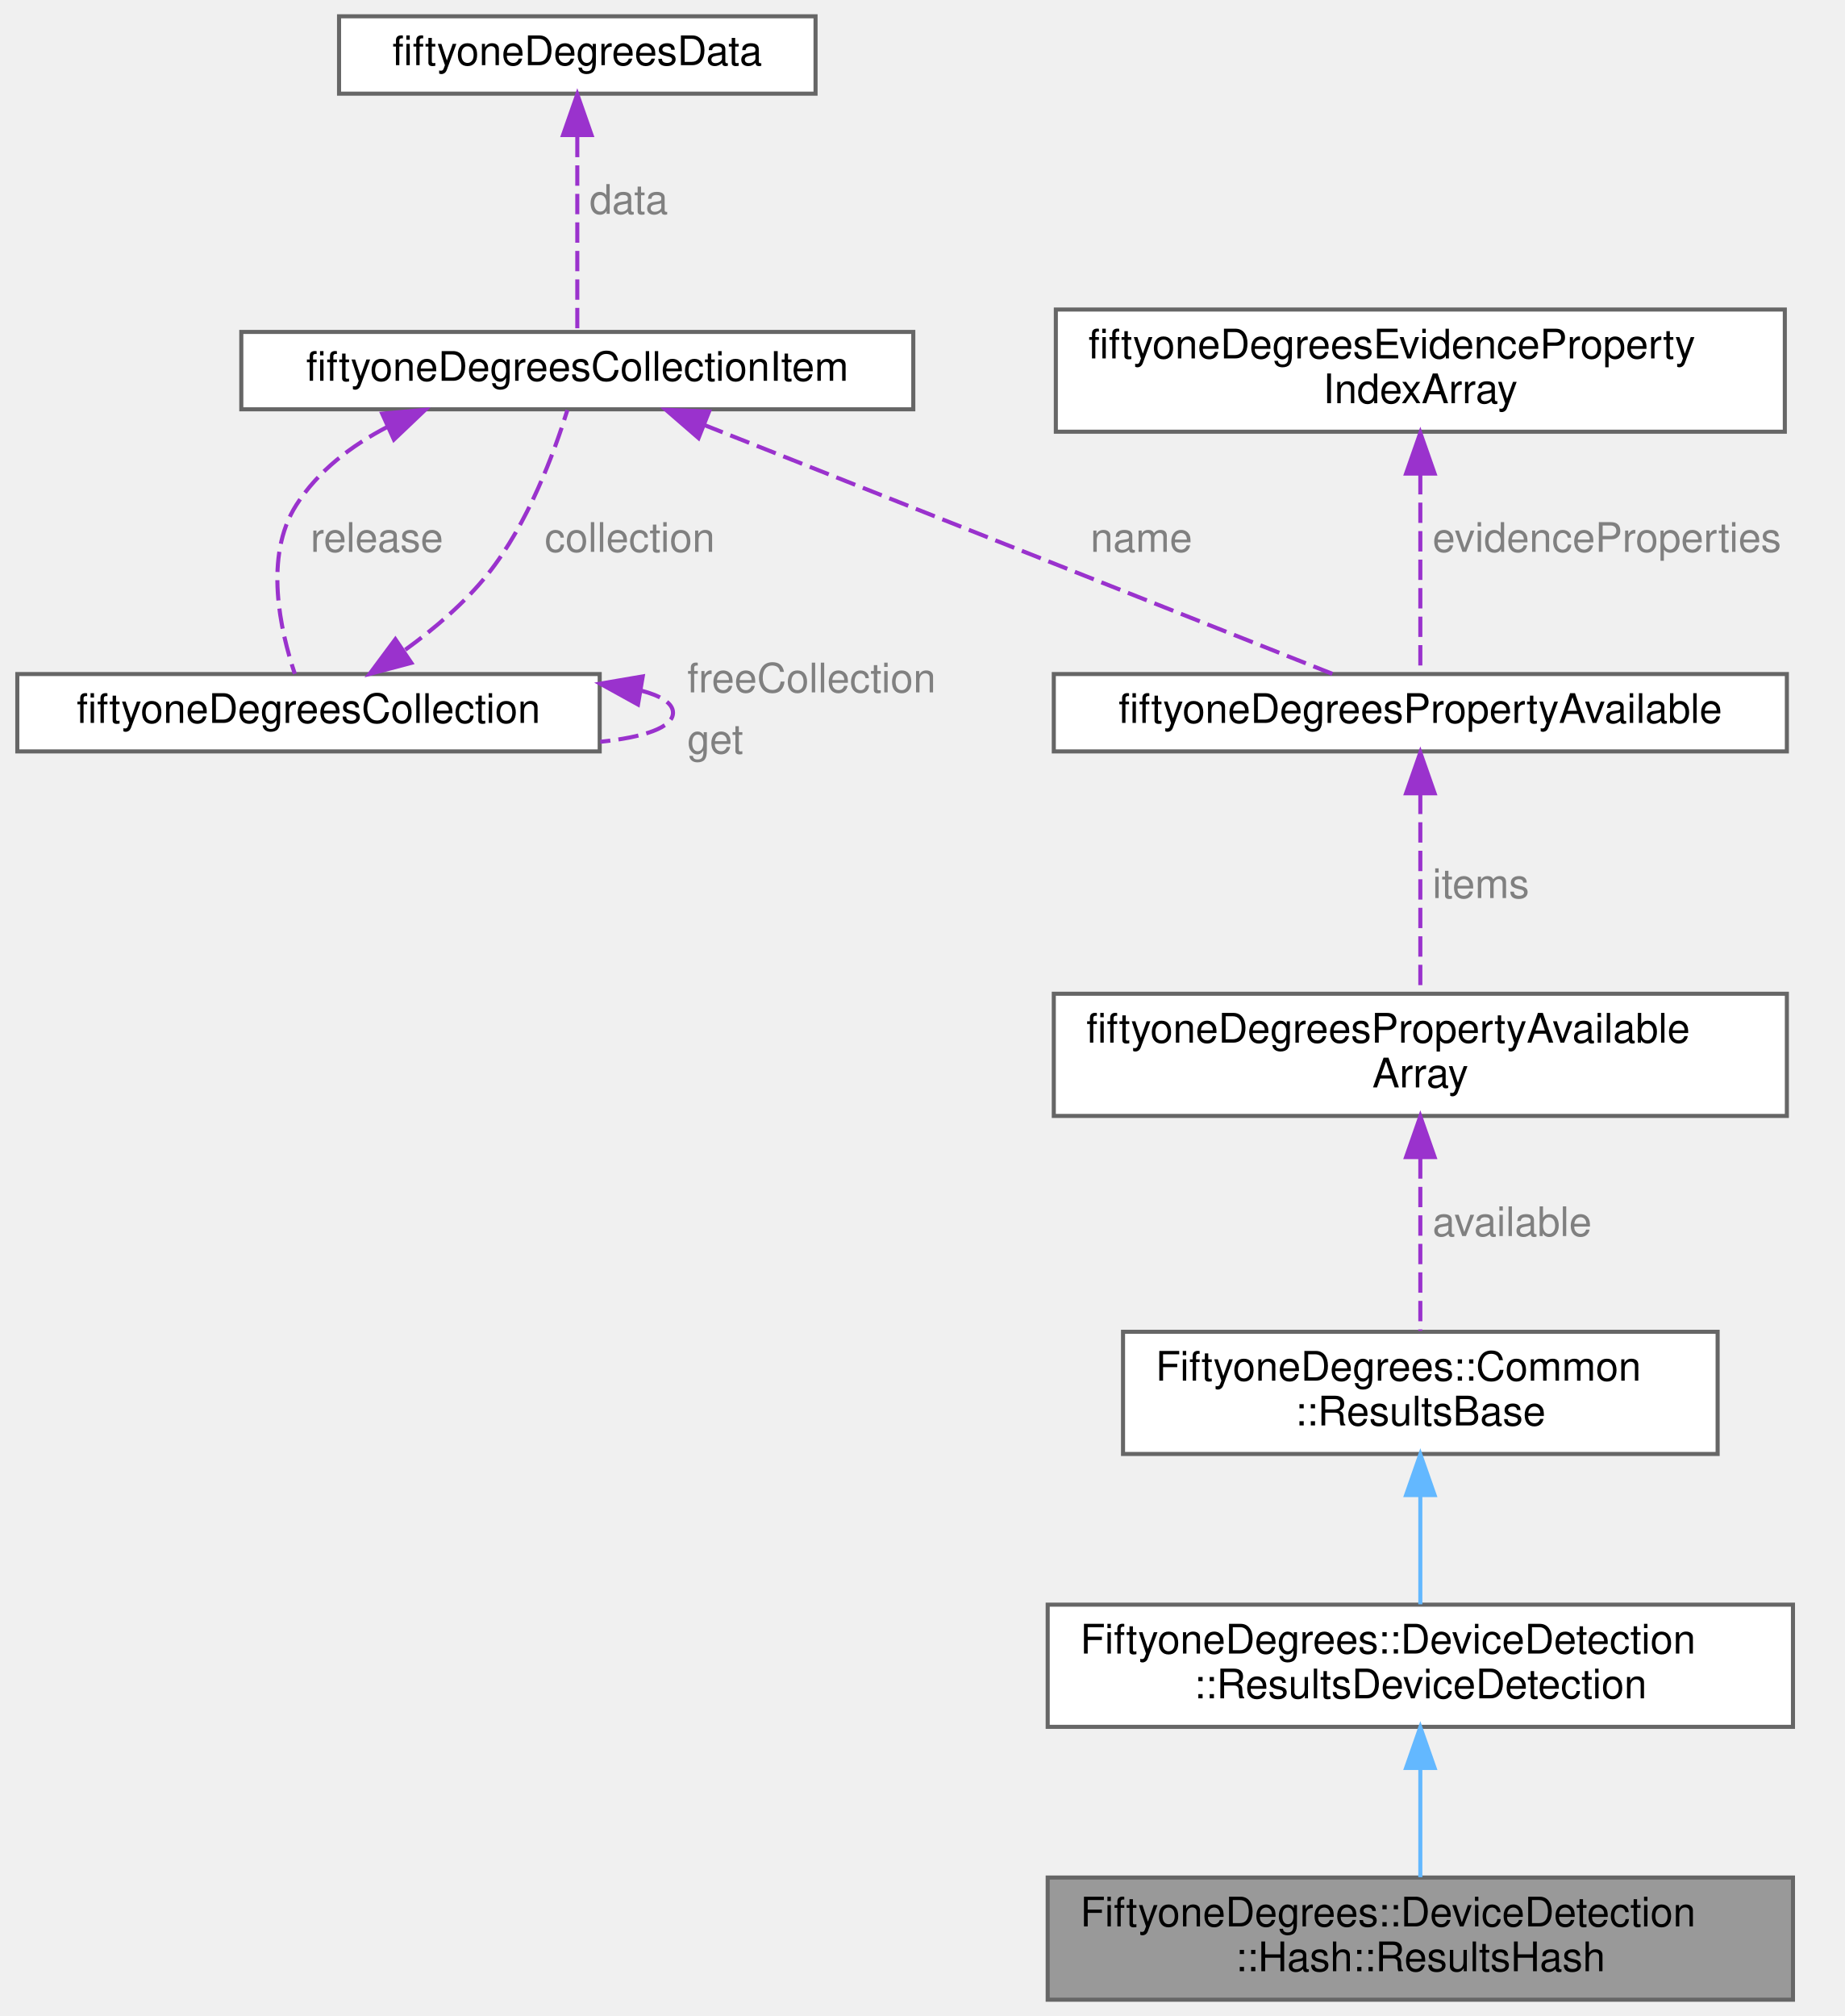
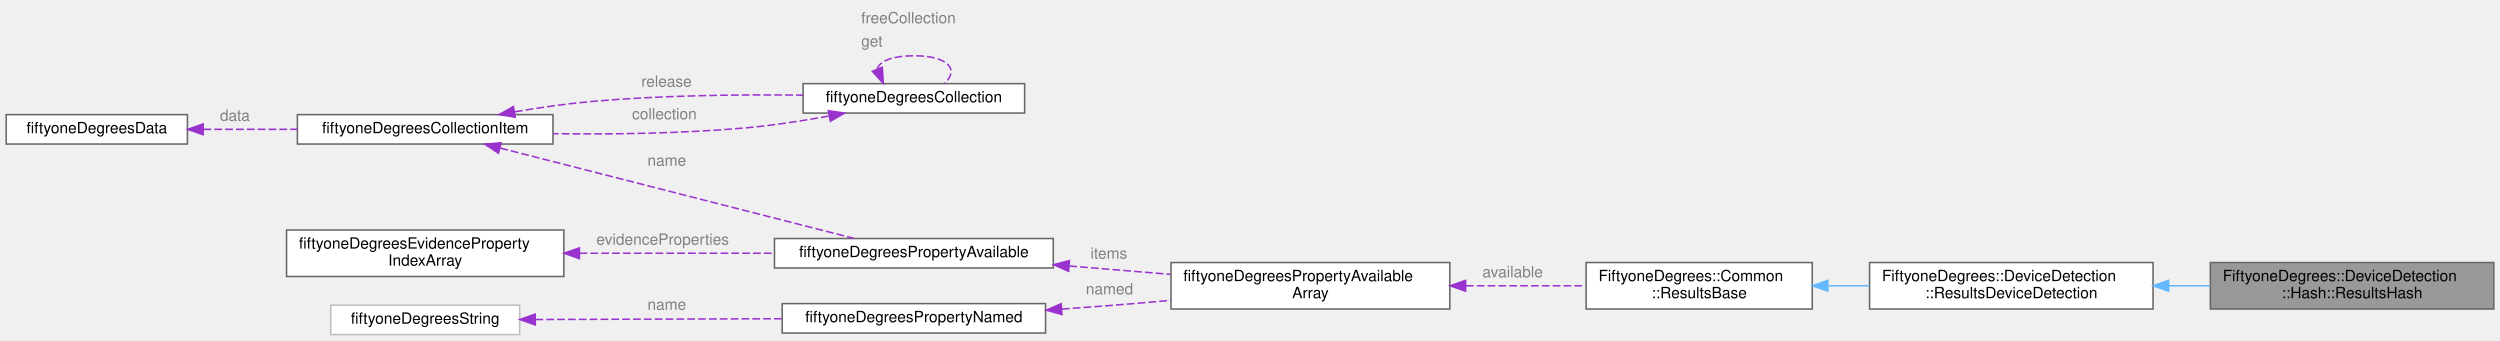
- <svg xmlns="http://www.w3.org/2000/svg" xmlns:xlink="http://www.w3.org/1999/xlink" width="453pt" height="495pt" viewBox="0.00 0.00 452.50 495.00">
-   <g id="graph0" class="graph" transform="scale(1 1) rotate(0) translate(4 491)">
+ <svg xmlns="http://www.w3.org/2000/svg" xmlns:xlink="http://www.w3.org/1999/xlink" width="1614pt" height="220pt" viewBox="0.00 0.00 1614.00 220.00">
+   <g id="graph0" class="graph" transform="scale(1 1) rotate(0) translate(4 216)">
    <g id="Node000001" class="node">
      <g id="a_Node000001">
        <a xlink:title="Encapsulates the results of a Hash device detection engine's processing.">
-           <polygon fill="#999999" stroke="#666666" points="436,-30 253,-30 253,0 436,0 436,-30" />
-           <text text-anchor="start" x="261" y="-18" font-family="Helvetica,sans-Serif" font-size="10.00">FiftyoneDegrees::DeviceDetection</text>
-           <text text-anchor="middle" x="344.5" y="-7" font-family="Helvetica,sans-Serif" font-size="10.00">::Hash::ResultsHash</text>
+           <polygon fill="#999999" stroke="#666666" points="1606,-46.5 1423,-46.5 1423,-16.5 1606,-16.5 1606,-46.5" />
+           <text text-anchor="start" x="1431" y="-34.5" font-family="Helvetica,sans-Serif" font-size="10.00">FiftyoneDegrees::DeviceDetection</text>
+           <text text-anchor="middle" x="1514.5" y="-23.5" font-family="Helvetica,sans-Serif" font-size="10.00">::Hash::ResultsHash</text>
        </a>
      </g>
    </g>
    <g id="Node000002" class="node">
      <g id="a_Node000002">
        <a xlink:href="class_fiftyone_degrees_1_1_device_detection_1_1_results_device_detection.html" target="_top" xlink:title="Encapsulates the results of a device detection engine's processing.">
-           <polygon fill="white" stroke="#666666" points="436,-97 253,-97 253,-67 436,-67 436,-97" />
-           <text text-anchor="start" x="261" y="-85" font-family="Helvetica,sans-Serif" font-size="10.00">FiftyoneDegrees::DeviceDetection</text>
-           <text text-anchor="middle" x="344.5" y="-74" font-family="Helvetica,sans-Serif" font-size="10.00">::ResultsDeviceDetection</text>
+           <polygon fill="white" stroke="#666666" points="1386,-46.5 1203,-46.5 1203,-16.5 1386,-16.5 1386,-46.5" />
+           <text text-anchor="start" x="1211" y="-34.5" font-family="Helvetica,sans-Serif" font-size="10.00">FiftyoneDegrees::DeviceDetection</text>
+           <text text-anchor="middle" x="1294.5" y="-23.5" font-family="Helvetica,sans-Serif" font-size="10.00">::ResultsDeviceDetection</text>
        </a>
      </g>
    </g>
    <g id="edge1_Node000001_Node000002" class="edge">
      <g id="a_edge1_Node000001_Node000002">
        <a xlink:title=" ">
-           <path fill="none" stroke="#63b8ff" d="M344.5,-56.61C344.5,-47.65 344.5,-37.82 344.5,-30.08" />
-           <polygon fill="#63b8ff" stroke="#63b8ff" points="341,-56.9 344.5,-66.9 348,-56.9 341,-56.9" />
+           <path fill="none" stroke="#63b8ff" d="M1396.1,-31.5C1405.03,-31.5 1414.03,-31.5 1422.87,-31.5" />
+           <polygon fill="#63b8ff" stroke="#63b8ff" points="1396.06,-28 1386.06,-31.5 1396.06,-35 1396.06,-28" />
        </a>
      </g>
    </g>
    <g id="Node000003" class="node">
      <g id="a_Node000003">
        <a xlink:href="class_fiftyone_degrees_1_1_common_1_1_results_base.html" target="_top" xlink:title="Encapsulates the results of an engine's processing.">
-           <polygon fill="white" stroke="#666666" points="417.5,-164 271.5,-164 271.5,-134 417.5,-134 417.5,-164" />
-           <text text-anchor="start" x="279.5" y="-152" font-family="Helvetica,sans-Serif" font-size="10.00">FiftyoneDegrees::Common</text>
-           <text text-anchor="middle" x="344.5" y="-141" font-family="Helvetica,sans-Serif" font-size="10.00">::ResultsBase</text>
+           <polygon fill="white" stroke="#666666" points="1166,-46.5 1020,-46.5 1020,-16.5 1166,-16.5 1166,-46.5" />
+           <text text-anchor="start" x="1028" y="-34.5" font-family="Helvetica,sans-Serif" font-size="10.00">FiftyoneDegrees::Common</text>
+           <text text-anchor="middle" x="1093" y="-23.5" font-family="Helvetica,sans-Serif" font-size="10.00">::ResultsBase</text>
        </a>
      </g>
    </g>
    <g id="edge2_Node000002_Node000003" class="edge">
      <g id="a_edge2_Node000002_Node000003">
        <a xlink:title=" ">
-           <path fill="none" stroke="#63b8ff" d="M344.5,-123.61C344.5,-114.65 344.5,-104.82 344.5,-97.08" />
-           <polygon fill="#63b8ff" stroke="#63b8ff" points="341,-123.9 344.5,-133.9 348,-123.9 341,-123.9" />
+           <path fill="none" stroke="#63b8ff" d="M1176.22,-31.5C1184.99,-31.5 1193.95,-31.5 1202.82,-31.5" />
+           <polygon fill="#63b8ff" stroke="#63b8ff" points="1176.02,-28 1166.02,-31.5 1176.02,-35 1176.02,-28" />
        </a>
      </g>
    </g>
    <g id="Node000004" class="node">
      <g id="a_Node000004">
        <a xlink:href="structfiftyone_degrees_property_available_array.html" target="_top" xlink:title="Array of items of type fiftyoneDegreesPropertyAvailable used to easily access and track the size of t...">
-           <polygon fill="white" stroke="#666666" points="434.5,-247 254.5,-247 254.5,-217 434.5,-217 434.5,-247" />
-           <text text-anchor="start" x="262.5" y="-235" font-family="Helvetica,sans-Serif" font-size="10.00">fiftyoneDegreesPropertyAvailable</text>
-           <text text-anchor="middle" x="344.5" y="-224" font-family="Helvetica,sans-Serif" font-size="10.00">Array</text>
+           <polygon fill="white" stroke="#666666" points="932,-46.5 752,-46.5 752,-16.5 932,-16.5 932,-46.5" />
+           <text text-anchor="start" x="760" y="-34.5" font-family="Helvetica,sans-Serif" font-size="10.00">fiftyoneDegreesPropertyAvailable</text>
+           <text text-anchor="middle" x="842" y="-23.5" font-family="Helvetica,sans-Serif" font-size="10.00">Array</text>
        </a>
      </g>
    </g>
    <g id="edge3_Node000003_Node000004" class="edge">
      <g id="a_edge3_Node000003_Node000004">
        <a xlink:title=" ">
-           <path fill="none" stroke="#9a32cd" stroke-dasharray="5,2" d="M344.5,-206.59C344.5,-192.75 344.5,-175.91 344.5,-164.22" />
-           <polygon fill="#9a32cd" stroke="#9a32cd" points="341,-206.89 344.5,-216.89 348,-206.89 341,-206.89" />
-         </a>
-       </g>
-       <text text-anchor="start" x="347.5" y="-187.5" font-family="Helvetica,sans-Serif" font-size="10.00" fill="grey">available</text>
+           <path fill="none" stroke="#9a32cd" stroke-dasharray="5,2" d="M942.4,-31.5C968.26,-31.5 995.63,-31.5 1019.79,-31.5" />
+           <polygon fill="#9a32cd" stroke="#9a32cd" points="942.19,-28 932.19,-31.5 942.19,-35 942.19,-28" />
+         </a>
+       </g>
+       <text text-anchor="start" x="953" y="-37" font-family="Helvetica,sans-Serif" font-size="10.00" fill="grey">available</text>
    </g>
    <g id="Node000005" class="node">
      <g id="a_Node000005">
        <a xlink:href="structfiftyone_degrees_property_available.html" target="_top" xlink:title="Used to access the property item quickly without the need to search.">
-           <polygon fill="white" stroke="#666666" points="434.5,-325.5 254.5,-325.5 254.5,-306.5 434.5,-306.5 434.5,-325.5" />
-           <text text-anchor="middle" x="344.5" y="-313.5" font-family="Helvetica,sans-Serif" font-size="10.00">fiftyoneDegreesPropertyAvailable</text>
+           <polygon fill="white" stroke="#666666" points="676,-62 496,-62 496,-43 676,-43 676,-62" />
+           <text text-anchor="middle" x="586" y="-50" font-family="Helvetica,sans-Serif" font-size="10.00">fiftyoneDegreesPropertyAvailable</text>
        </a>
      </g>
    </g>
    <g id="edge4_Node000004_Node000005" class="edge">
      <g id="a_edge4_Node000004_Node000005">
        <a xlink:title=" ">
-           <path fill="none" stroke="#9a32cd" stroke-dasharray="5,2" d="M344.5,-296.11C344.5,-281.2 344.5,-260.72 344.5,-247.18" />
-           <polygon fill="#9a32cd" stroke="#9a32cd" points="341,-296.22 344.5,-306.22 348,-296.22 341,-296.22" />
-         </a>
-       </g>
-       <text text-anchor="start" x="347.5" y="-270.5" font-family="Helvetica,sans-Serif" font-size="10.00" fill="grey">items</text>
+           <path fill="none" stroke="#9a32cd" stroke-dasharray="5,2" d="M686.32,-44.29C707.84,-42.51 730.48,-40.64 751.59,-38.89" />
+           <polygon fill="#9a32cd" stroke="#9a32cd" points="685.87,-40.81 676.19,-45.13 686.45,-47.79 685.87,-40.81" />
+         </a>
+       </g>
+       <text text-anchor="start" x="700" y="-49" font-family="Helvetica,sans-Serif" font-size="10.00" fill="grey">items</text>
    </g>
    <g id="Node000006" class="node">
      <g id="a_Node000006">
        <a xlink:href="structfiftyone_degrees_collection_item.html" target="_top" xlink:title="Used to store a handle to the underlying item that could be used to release the item when it's finish...">
-           <polygon fill="white" stroke="#666666" points="220,-409.5 55,-409.5 55,-390.5 220,-390.5 220,-409.5" />
-           <text text-anchor="middle" x="137.5" y="-397.5" font-family="Helvetica,sans-Serif" font-size="10.00">fiftyoneDegreesCollectionItem</text>
+           <polygon fill="white" stroke="#666666" points="353,-142 188,-142 188,-123 353,-123 353,-142" />
+           <text text-anchor="middle" x="270.5" y="-130" font-family="Helvetica,sans-Serif" font-size="10.00">fiftyoneDegreesCollectionItem</text>
        </a>
      </g>
    </g>
    <g id="edge5_Node000005_Node000006" class="edge">
      <g id="a_edge5_Node000005_Node000006">
        <a xlink:title=" ">
-           <path fill="none" stroke="#9a32cd" stroke-dasharray="5,2" d="M168.56,-386.69C211.07,-369.86 286.25,-340.07 323.03,-325.5" />
-           <polygon fill="#9a32cd" stroke="#9a32cd" points="167.27,-383.44 159.26,-390.38 169.85,-389.95 167.27,-383.44" />
-         </a>
-       </g>
-       <text text-anchor="start" x="263.5" y="-355.5" font-family="Helvetica,sans-Serif" font-size="10.00" fill="grey">name</text>
+           <path fill="none" stroke="#9a32cd" stroke-dasharray="5,2" d="M319.01,-120.38C381.57,-104.41 490.31,-76.66 547.45,-62.08" />
+           <polygon fill="#9a32cd" stroke="#9a32cd" points="317.83,-117.07 309,-122.93 319.56,-123.85 317.83,-117.07" />
+         </a>
+       </g>
+       <text text-anchor="start" x="414" y="-109" font-family="Helvetica,sans-Serif" font-size="10.00" fill="grey">name</text>
    </g>
    <g id="Node000008" class="node">
      <g id="a_Node000008">
        <a xlink:href="structfiftyone_degrees_collection.html" target="_top" xlink:title="All the shared methods and fields required by file, memory and cached collections.">
-           <polygon fill="white" stroke="#666666" points="143,-325.5 0,-325.5 0,-306.5 143,-306.5 143,-325.5" />
-           <text text-anchor="middle" x="71.5" y="-313.5" font-family="Helvetica,sans-Serif" font-size="10.00">fiftyoneDegreesCollection</text>
+           <polygon fill="white" stroke="#666666" points="657.5,-162 514.5,-162 514.5,-143 657.5,-143 657.5,-162" />
+           <text text-anchor="middle" x="586" y="-150" font-family="Helvetica,sans-Serif" font-size="10.00">fiftyoneDegreesCollection</text>
        </a>
      </g>
    </g>
    <g id="edge9_Node000008_Node000006" class="edge">
      <g id="a_edge9_Node000008_Node000006">
        <a xlink:title=" ">
-           <path fill="none" stroke="#9a32cd" stroke-dasharray="5,2" d="M90.78,-386.14C81.95,-381.54 73.83,-375.34 68.5,-367 60.45,-354.39 64.57,-336.16 68.14,-325.55" />
-           <polygon fill="#9a32cd" stroke="#9a32cd" points="89.59,-389.44 100.14,-390.37 92.47,-383.07 89.59,-389.44" />
-         </a>
-       </g>
-       <text text-anchor="start" x="72" y="-355.5" font-family="Helvetica,sans-Serif" font-size="10.00" fill="grey">release</text>
+           <path fill="none" stroke="#9a32cd" stroke-dasharray="5,2" d="M328.47,-143.83C344.43,-146.54 361.84,-149.06 378,-150.5 423.28,-154.52 474.36,-155.06 514.45,-154.57" />
+           <polygon fill="#9a32cd" stroke="#9a32cd" points="328.67,-140.32 318.21,-142.03 327.46,-147.21 328.67,-140.32" />
+         </a>
+       </g>
+       <text text-anchor="start" x="410" y="-160" font-family="Helvetica,sans-Serif" font-size="10.00" fill="grey">release</text>
    </g>
    <g id="Node000007" class="node">
      <g id="a_Node000007">
        <a xlink:href="structfiftyone_degrees_data.html" target="_top" xlink:title="Data structure used for reusing memory which may have been allocated in a previous operation.">
-           <polygon fill="white" stroke="#666666" points="196,-487 79,-487 79,-468 196,-468 196,-487" />
-           <text text-anchor="middle" x="137.5" y="-475" font-family="Helvetica,sans-Serif" font-size="10.00">fiftyoneDegreesData</text>
+           <polygon fill="white" stroke="#666666" points="117,-142 0,-142 0,-123 117,-123 117,-142" />
+           <text text-anchor="middle" x="58.5" y="-130" font-family="Helvetica,sans-Serif" font-size="10.00">fiftyoneDegreesData</text>
        </a>
      </g>
    </g>
    <g id="edge6_Node000006_Node000007" class="edge">
      <g id="a_edge6_Node000006_Node000007">
        <a xlink:title=" ">
-           <path fill="none" stroke="#9a32cd" stroke-dasharray="5,2" d="M137.5,-457.4C137.5,-442.01 137.5,-421.11 137.5,-409.56" />
-           <polygon fill="#9a32cd" stroke="#9a32cd" points="134,-457.84 137.5,-467.84 141,-457.84 134,-457.84" />
-         </a>
-       </g>
-       <text text-anchor="start" x="140.5" y="-438.5" font-family="Helvetica,sans-Serif" font-size="10.00" fill="grey">data</text>
+           <path fill="none" stroke="#9a32cd" stroke-dasharray="5,2" d="M127.37,-132.5C146.69,-132.5 167.94,-132.5 187.98,-132.5" />
+           <polygon fill="#9a32cd" stroke="#9a32cd" points="127.16,-129 117.16,-132.5 127.16,-136 127.16,-129" />
+         </a>
+       </g>
+       <text text-anchor="start" x="138" y="-138" font-family="Helvetica,sans-Serif" font-size="10.00" fill="grey">data</text>
    </g>
    <g id="edge7_Node000006_Node000008" class="edge">
      <g id="a_edge7_Node000006_Node000008">
        <a xlink:title=" ">
-           <path fill="none" stroke="#9a32cd" stroke-dasharray="5,2" d="M95.27,-331.46C102.44,-336.65 109.88,-342.97 115.5,-350 125.4,-362.38 131.85,-379.93 135.07,-390.32" />
-           <polygon fill="#9a32cd" stroke="#9a32cd" points="96.75,-328.24 86.51,-325.53 92.83,-334.04 96.75,-328.24" />
-         </a>
-       </g>
-       <text text-anchor="start" x="129.5" y="-355.5" font-family="Helvetica,sans-Serif" font-size="10.00" fill="grey">collection</text>
+           <path fill="none" stroke="#9a32cd" stroke-dasharray="5,2" d="M530.99,-141.06C514.1,-137.98 495.35,-135.07 478,-133.5 436.94,-129.78 391.1,-129.2 353.06,-129.69" />
+           <polygon fill="#9a32cd" stroke="#9a32cd" points="530.76,-144.58 541.24,-142.99 532.06,-137.7 530.76,-144.58" />
+         </a>
+       </g>
+       <text text-anchor="start" x="404" y="-139" font-family="Helvetica,sans-Serif" font-size="10.00" fill="grey">collection</text>
    </g>
    <g id="edge8_Node000008_Node000008" class="edge">
      <g id="a_edge8_Node000008_Node000008">
        <a xlink:title=" ">
-           <path fill="none" stroke="#9a32cd" stroke-dasharray="5,2" d="M153.11,-321.45C158.04,-320.16 161,-318.34 161,-316 161,-312.35 153.79,-309.97 143.13,-308.86" />
-           <polygon fill="#9a32cd" stroke="#9a32cd" points="152.4,-318.02 143.13,-323.14 153.57,-324.92 152.4,-318.02" />
-         </a>
-       </g>
-       <text text-anchor="start" x="164.5" y="-321" font-family="Helvetica,sans-Serif" font-size="10.00" fill="grey">freeCollection</text>
-       <text text-anchor="start" x="164.5" y="-306" font-family="Helvetica,sans-Serif" font-size="10.00" fill="grey">get</text>
+           <path fill="none" stroke="#9a32cd" stroke-dasharray="5,2" d="M562.3,-171.55C563.88,-176.38 571.78,-180 586,-180 608.75,-180 615.33,-170.73 605.73,-162.08" />
+           <polygon fill="#9a32cd" stroke="#9a32cd" points="565.63,-172.66 566.27,-162.08 559.17,-169.95 565.63,-172.66" />
+         </a>
+       </g>
+       <text text-anchor="start" x="552" y="-201" font-family="Helvetica,sans-Serif" font-size="10.00" fill="grey">freeCollection</text>
+       <text text-anchor="start" x="552" y="-186" font-family="Helvetica,sans-Serif" font-size="10.00" fill="grey">get</text>
    </g>
    <g id="Node000009" class="node">
      <g id="a_Node000009">
        <a xlink:href="structfiftyone_degrees_evidence_property_index_array.html" target="_top" xlink:title="Array of items of type fiftyoneDegreesEvidencePropertyIndex used to easily access and track the size ...">
-           <polygon fill="white" stroke="#666666" points="434,-415 255,-415 255,-385 434,-385 434,-415" />
-           <text text-anchor="start" x="263" y="-403" font-family="Helvetica,sans-Serif" font-size="10.00">fiftyoneDegreesEvidenceProperty</text>
-           <text text-anchor="middle" x="344.5" y="-392" font-family="Helvetica,sans-Serif" font-size="10.00">IndexArray</text>
+           <polygon fill="white" stroke="#666666" points="360,-67.5 181,-67.5 181,-37.5 360,-37.5 360,-67.5" />
+           <text text-anchor="start" x="189" y="-55.5" font-family="Helvetica,sans-Serif" font-size="10.00">fiftyoneDegreesEvidenceProperty</text>
+           <text text-anchor="middle" x="270.5" y="-44.5" font-family="Helvetica,sans-Serif" font-size="10.00">IndexArray</text>
        </a>
      </g>
    </g>
    <g id="edge10_Node000005_Node000009" class="edge">
      <g id="a_edge10_Node000005_Node000009">
        <a xlink:title=" ">
-           <path fill="none" stroke="#9a32cd" stroke-dasharray="5,2" d="M344.5,-374.6C344.5,-358.03 344.5,-337.11 344.5,-325.59" />
-           <polygon fill="#9a32cd" stroke="#9a32cd" points="341,-374.72 344.5,-384.72 348,-374.72 341,-374.72" />
-         </a>
-       </g>
-       <text text-anchor="start" x="347.5" y="-355.5" font-family="Helvetica,sans-Serif" font-size="10.00" fill="grey">evidenceProperties</text>
+           <path fill="none" stroke="#9a32cd" stroke-dasharray="5,2" d="M370.17,-52.5C410.42,-52.5 456.61,-52.5 495.82,-52.5" />
+           <polygon fill="#9a32cd" stroke="#9a32cd" points="370.08,-49 360.08,-52.5 370.08,-56 370.08,-49" />
+         </a>
+       </g>
+       <text text-anchor="start" x="381" y="-58" font-family="Helvetica,sans-Serif" font-size="10.00" fill="grey">evidenceProperties</text>
+     </g>
+     <g id="Node000010" class="node">
+       <g id="a_Node000010">
+         <a xlink:href="structfiftyone_degrees_property_named.html" target="_top" xlink:title="A property name the caller gave, in the place the caller gave it.">
+           <polygon fill="white" stroke="#666666" points="671,-20 501,-20 501,-1 671,-1 671,-20" />
+           <text text-anchor="middle" x="586" y="-8" font-family="Helvetica,sans-Serif" font-size="10.00">fiftyoneDegreesPropertyNamed</text>
+         </a>
+       </g>
+     </g>
+     <g id="edge11_Node000004_Node000010" class="edge">
+       <g id="a_edge11_Node000004_Node000010">
+         <a xlink:title=" ">
+           <path fill="none" stroke="#9a32cd" stroke-dasharray="5,2" d="M681.57,-16.45C699.01,-17.68 717.06,-19.05 734,-20.5 739.86,-21 745.9,-21.54 751.98,-22.11" />
+           <polygon fill="#9a32cd" stroke="#9a32cd" points="681.6,-12.94 671.38,-15.74 681.11,-19.93 681.6,-12.94" />
+         </a>
+       </g>
+       <text text-anchor="start" x="697" y="-26" font-family="Helvetica,sans-Serif" font-size="10.00" fill="grey">named</text>
+     </g>
+     <g id="Node000011" class="node">
+       <g id="a_Node000011">
+         <a xlink:href="structfiftyone_degrees_string.html" target="_top" xlink:title=" ">
+           <polygon fill="white" stroke="#bfbfbf" points="331.5,-19 209.5,-19 209.5,0 331.5,0 331.5,-19" />
+           <text text-anchor="middle" x="270.5" y="-7" font-family="Helvetica,sans-Serif" font-size="10.00">fiftyoneDegreesString</text>
+         </a>
+       </g>
+     </g>
+     <g id="edge12_Node000010_Node000011" class="edge">
+       <g id="a_edge12_Node000010_Node000011">
+         <a xlink:title=" ">
+           <path fill="none" stroke="#9a32cd" stroke-dasharray="5,2" d="M341.69,-9.72C388.79,-9.87 451.08,-10.07 500.84,-10.23" />
+           <polygon fill="#9a32cd" stroke="#9a32cd" points="341.59,-6.22 331.58,-9.69 341.56,-13.22 341.59,-6.22" />
+         </a>
+       </g>
+       <text text-anchor="start" x="414" y="-16" font-family="Helvetica,sans-Serif" font-size="10.00" fill="grey">name</text>
    </g>
  </g>
</svg>
